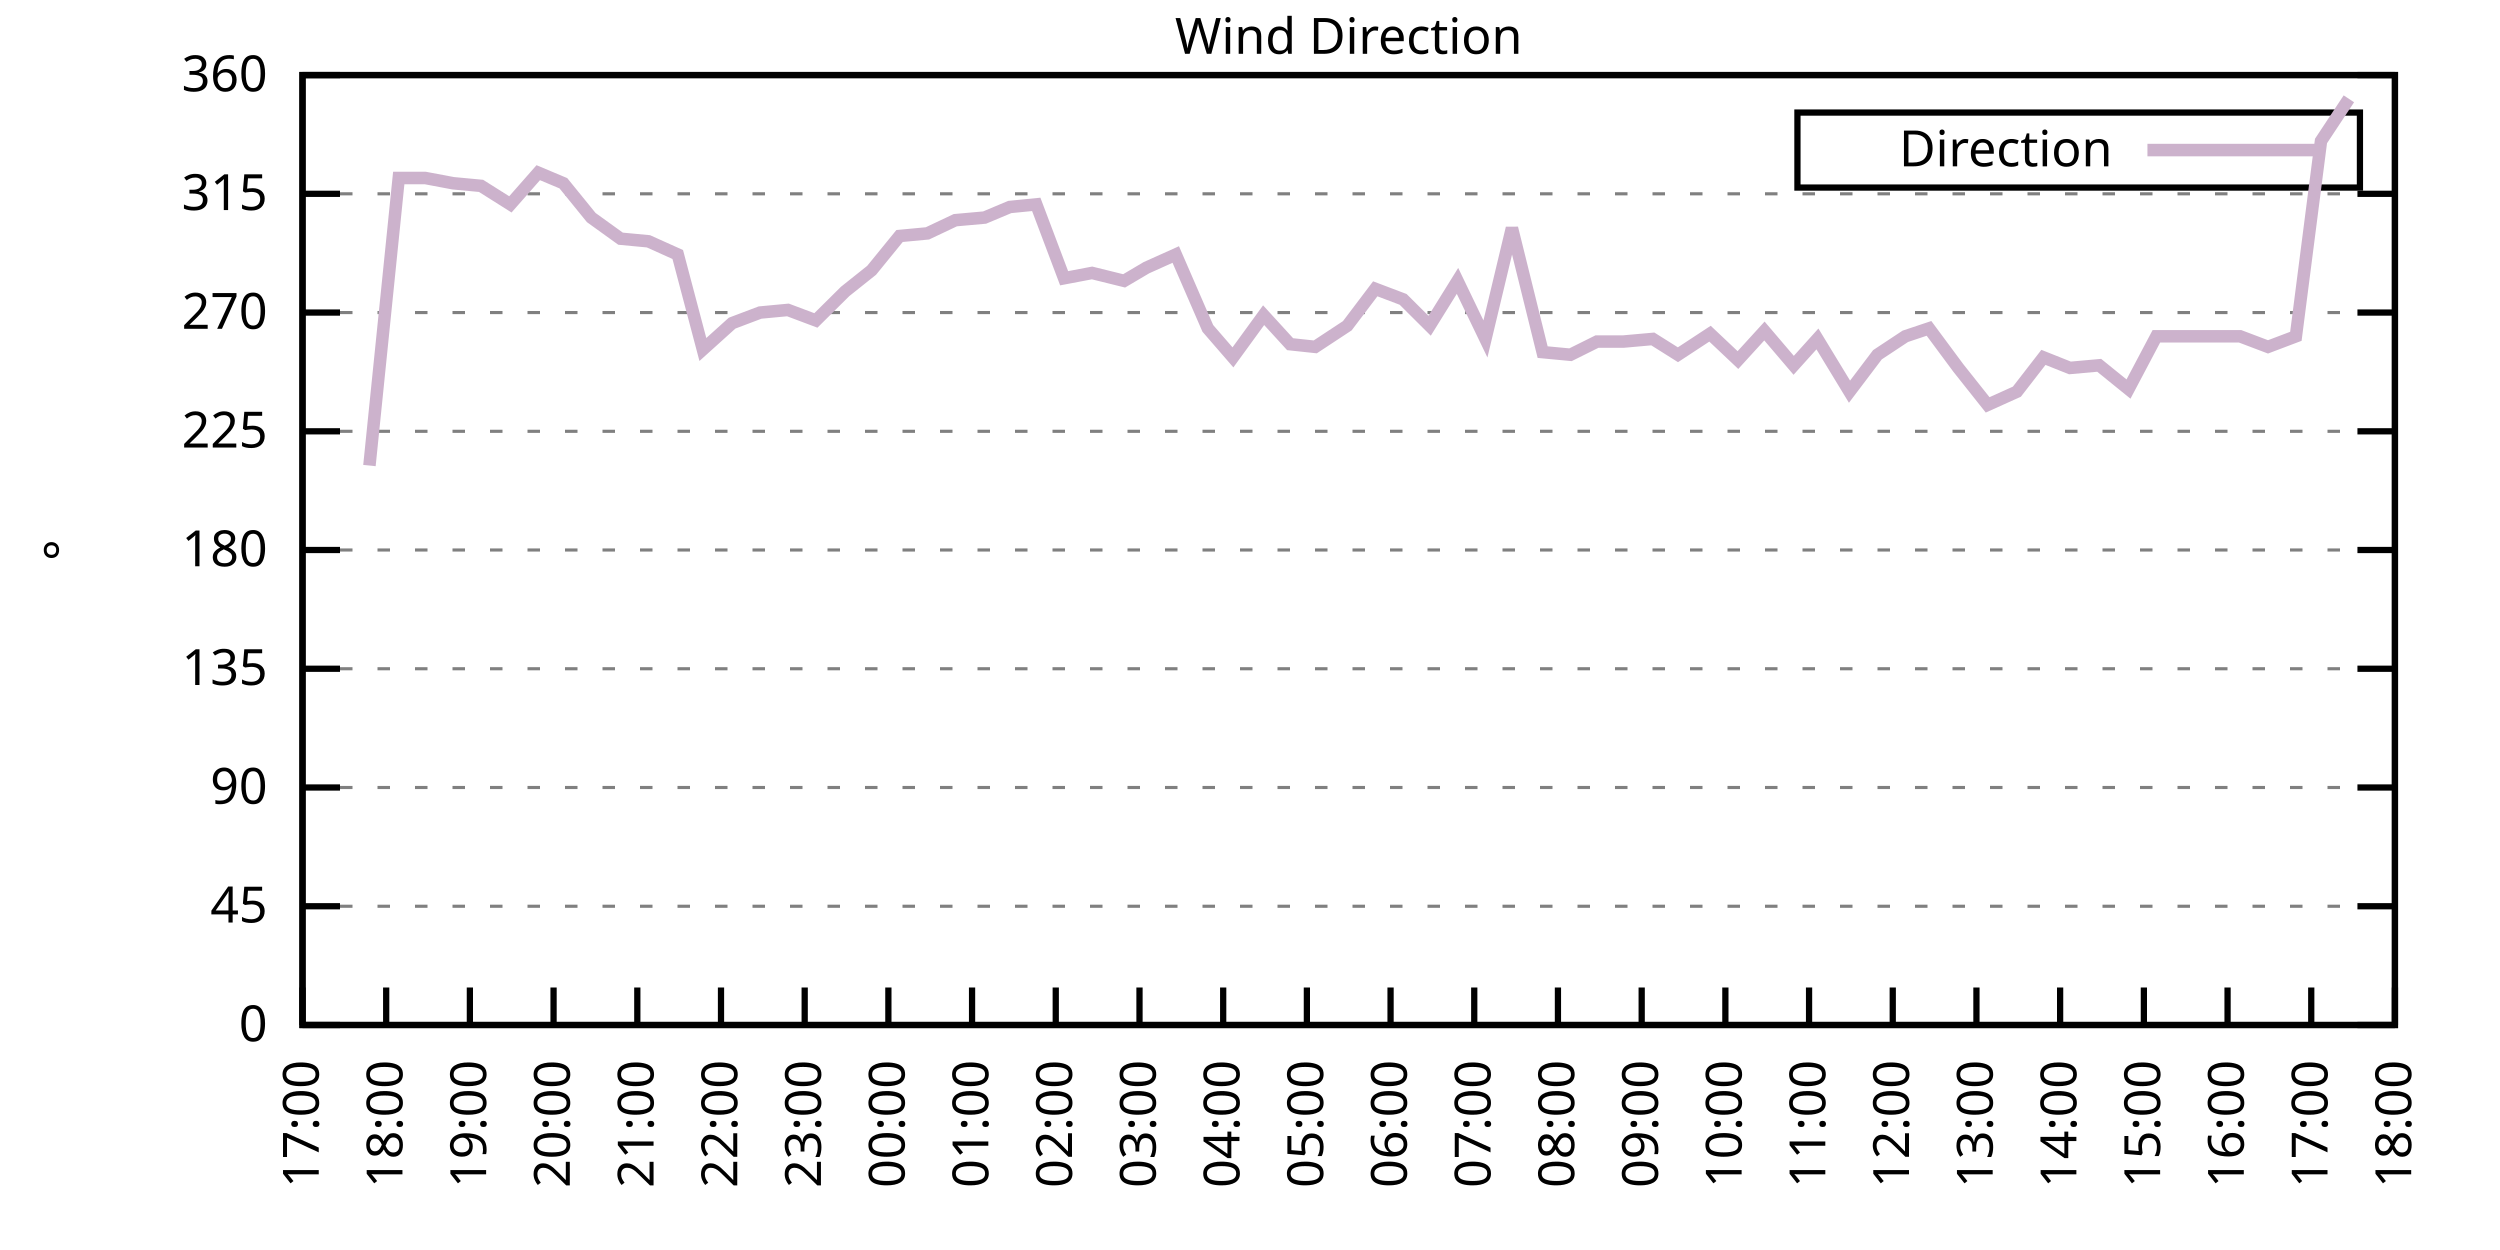
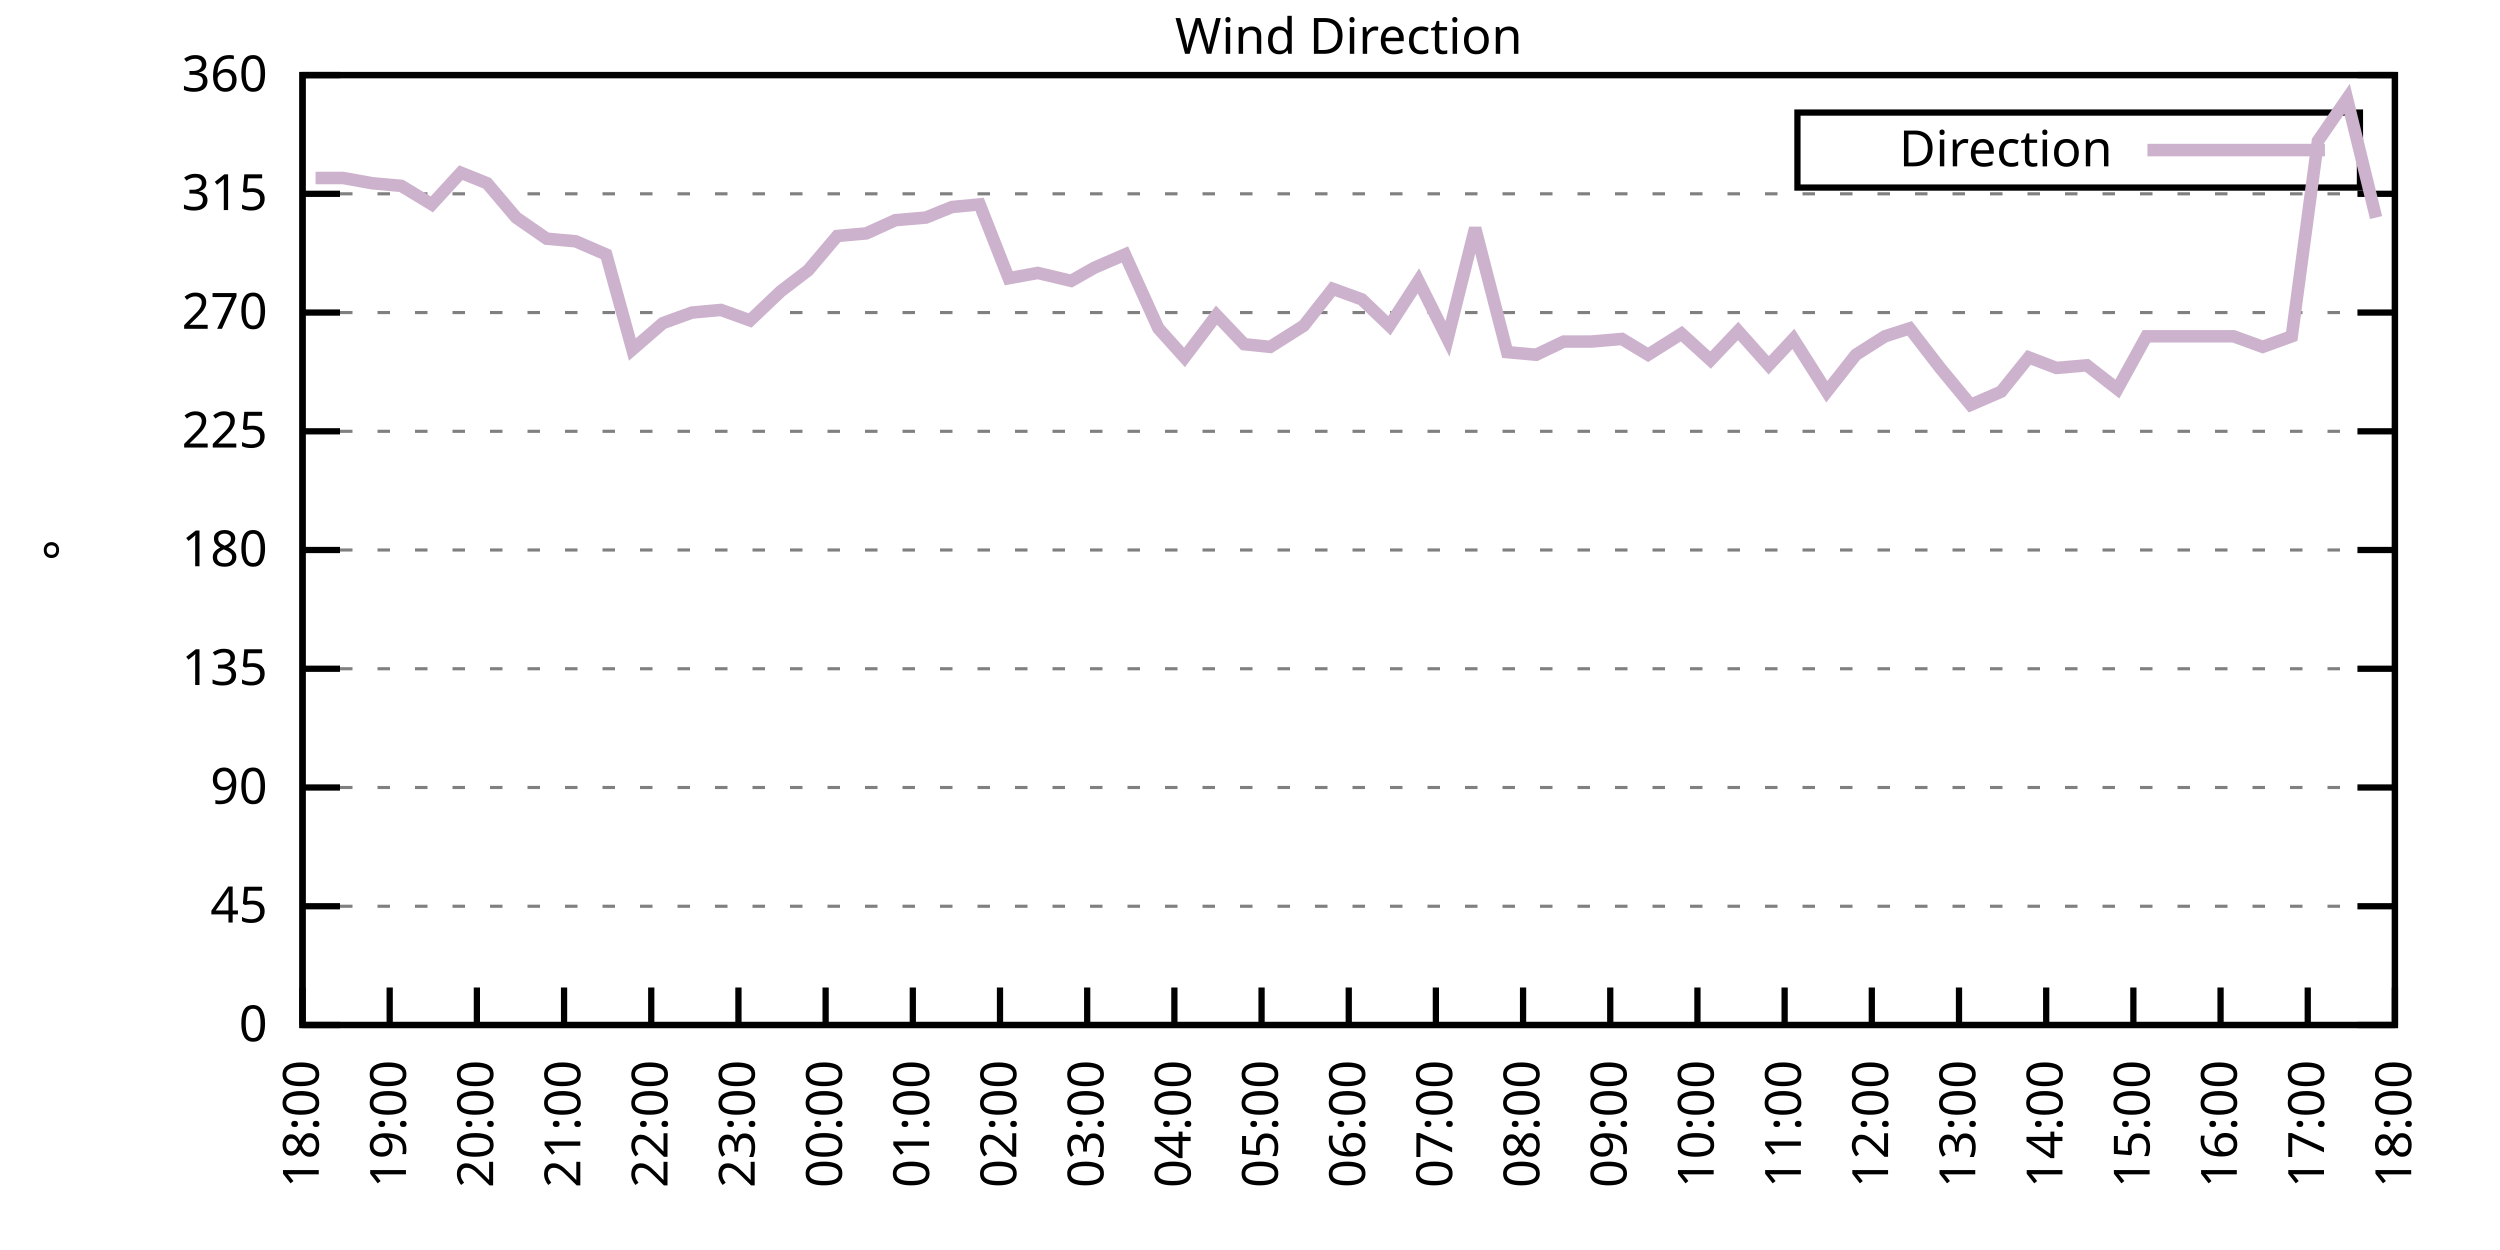
<svg xmlns="http://www.w3.org/2000/svg" xmlns:xlink="http://www.w3.org/1999/xlink" width="400" height="200" viewBox="0 0 400 200">
  <g id="gnuplot_canvas">
    <rect x="0" y="0" width="400" height="200" fill="none" />
    <defs>
      <circle id="gpDot" r="0.5" stroke-width="0.5" stroke="currentColor" />
      <path id="gpPt0" stroke-width="0.333" stroke="currentColor" d="M-1,0 h2 M0,-1 v2" />
      <path id="gpPt1" stroke-width="0.333" stroke="currentColor" d="M-1,-1 L1,1 M1,-1 L-1,1" />
      <path id="gpPt2" stroke-width="0.333" stroke="currentColor" d="M-1,0 L1,0 M0,-1 L0,1 M-1,-1 L1,1 M-1,1 L1,-1" />
      <rect id="gpPt3" stroke-width="0.333" stroke="currentColor" x="-1" y="-1" width="2" height="2" />
      <rect id="gpPt4" stroke-width="0.333" stroke="currentColor" fill="currentColor" x="-1" y="-1" width="2" height="2" />
      <circle id="gpPt5" stroke-width="0.333" stroke="currentColor" cx="0" cy="0" r="1" />
      <use xlink:href="#gpPt5" id="gpPt6" fill="currentColor" stroke="none" />
      <path id="gpPt7" stroke-width="0.333" stroke="currentColor" d="M0,-1.33 L-1.33,0.67 L1.33,0.67 z" />
      <use xlink:href="#gpPt7" id="gpPt8" fill="currentColor" stroke="none" />
      <use xlink:href="#gpPt7" id="gpPt9" stroke="currentColor" transform="rotate(180)" />
      <use xlink:href="#gpPt9" id="gpPt10" fill="currentColor" stroke="none" />
      <use xlink:href="#gpPt3" id="gpPt11" stroke="currentColor" transform="rotate(45)" />
      <use xlink:href="#gpPt11" id="gpPt12" fill="currentColor" stroke="none" />
      <path id="gpPt13" stroke-width="0.333" stroke="currentColor" d="M0,1.330 L1.265,0.411 L0.782,-1.067 L-0.782,-1.076 L-1.265,0.411 z" />
      <use xlink:href="#gpPt13" id="gpPt14" fill="currentColor" stroke="none" />
      <filter id="textbox" filterUnits="objectBoundingBox" x="0" y="0" height="1" width="1">
        <feFlood flood-color="white" flood-opacity="1" result="bgnd" />
        <feComposite in="SourceGraphic" in2="bgnd" operator="atop" />
      </filter>
      <filter id="greybox" filterUnits="objectBoundingBox" x="0" y="0" height="1" width="1">
        <feFlood flood-color="lightgrey" flood-opacity="1" result="grey" />
        <feComposite in="SourceGraphic" in2="grey" operator="atop" />
      </filter>
    </defs>
    <g fill="none" color="white" stroke="currentColor" stroke-width="1.00" stroke-linecap="butt" stroke-linejoin="miter">
</g>
    <g fill="none" color="black" stroke="currentColor" stroke-width="1.00" stroke-linecap="butt" stroke-linejoin="miter">
      <g stroke="none" shape-rendering="crispEdges">
        <polygon fill="rgb(255, 255, 255)" points="48.40,164.00 383.18,164.00 383.18,12.02 48.40,12.02 " />
      </g>
    </g>
    <g fill="none" color="black" stroke="currentColor" stroke-width="1.00" stroke-linecap="butt" stroke-linejoin="miter">
</g>
    <g fill="none" color="black" stroke="black" stroke-width="0.50" stroke-linecap="butt" stroke-linejoin="miter">
</g>
    <g fill="none" color="gray" stroke="currentColor" stroke-width="0.50" stroke-linecap="butt" stroke-linejoin="miter">
      <path stroke="gray" stroke-dasharray="2,4" class="gridline" d="M48.40,164.00 L383.19,164.00  " />
    </g>
    <g fill="none" color="gray" stroke="gray" stroke-width="1.00" stroke-linecap="butt" stroke-linejoin="miter">
</g>
    <g fill="none" color="black" stroke="currentColor" stroke-width="1.00" stroke-linecap="butt" stroke-linejoin="miter">
      <path stroke="black" d="M48.40,164.00 L54.40,164.00 M383.19,164.00 L377.19,164.00  " />
      <g transform="translate(42.80,166.60)" stroke="none" fill="black" font-family="Sans" font-size="8.00" text-anchor="end">
        <text>
          <tspan font-family="Sans"> 0</tspan>
        </text>
      </g>
    </g>
    <g fill="none" color="black" stroke="currentColor" stroke-width="1.00" stroke-linecap="butt" stroke-linejoin="miter">
</g>
    <g fill="none" color="black" stroke="black" stroke-width="0.50" stroke-linecap="butt" stroke-linejoin="miter">
</g>
    <g fill="none" color="gray" stroke="currentColor" stroke-width="0.50" stroke-linecap="butt" stroke-linejoin="miter">
      <path stroke="gray" stroke-dasharray="2,4" class="gridline" d="M48.40,145.00 L383.19,145.00  " />
    </g>
    <g fill="none" color="gray" stroke="gray" stroke-width="1.00" stroke-linecap="butt" stroke-linejoin="miter">
</g>
    <g fill="none" color="black" stroke="currentColor" stroke-width="1.00" stroke-linecap="butt" stroke-linejoin="miter">
      <path stroke="black" d="M48.40,145.00 L54.40,145.00 M383.19,145.00 L377.19,145.00  " />
      <g transform="translate(42.80,147.60)" stroke="none" fill="black" font-family="Sans" font-size="8.00" text-anchor="end">
        <text>
          <tspan font-family="Sans"> 45</tspan>
        </text>
      </g>
    </g>
    <g fill="none" color="black" stroke="currentColor" stroke-width="1.00" stroke-linecap="butt" stroke-linejoin="miter">
</g>
    <g fill="none" color="black" stroke="black" stroke-width="0.50" stroke-linecap="butt" stroke-linejoin="miter">
</g>
    <g fill="none" color="gray" stroke="currentColor" stroke-width="0.50" stroke-linecap="butt" stroke-linejoin="miter">
      <path stroke="gray" stroke-dasharray="2,4" class="gridline" d="M48.40,126.00 L383.19,126.00  " />
    </g>
    <g fill="none" color="gray" stroke="gray" stroke-width="1.00" stroke-linecap="butt" stroke-linejoin="miter">
</g>
    <g fill="none" color="black" stroke="currentColor" stroke-width="1.00" stroke-linecap="butt" stroke-linejoin="miter">
      <path stroke="black" d="M48.40,126.00 L54.40,126.00 M383.19,126.00 L377.19,126.00  " />
      <g transform="translate(42.80,128.60)" stroke="none" fill="black" font-family="Sans" font-size="8.00" text-anchor="end">
        <text>
          <tspan font-family="Sans"> 90</tspan>
        </text>
      </g>
    </g>
    <g fill="none" color="black" stroke="currentColor" stroke-width="1.00" stroke-linecap="butt" stroke-linejoin="miter">
</g>
    <g fill="none" color="black" stroke="black" stroke-width="0.50" stroke-linecap="butt" stroke-linejoin="miter">
</g>
    <g fill="none" color="gray" stroke="currentColor" stroke-width="0.50" stroke-linecap="butt" stroke-linejoin="miter">
      <path stroke="gray" stroke-dasharray="2,4" class="gridline" d="M48.40,107.00 L383.19,107.00  " />
    </g>
    <g fill="none" color="gray" stroke="gray" stroke-width="1.00" stroke-linecap="butt" stroke-linejoin="miter">
</g>
    <g fill="none" color="black" stroke="currentColor" stroke-width="1.00" stroke-linecap="butt" stroke-linejoin="miter">
      <path stroke="black" d="M48.40,107.00 L54.40,107.00 M383.19,107.00 L377.19,107.00  " />
      <g transform="translate(42.80,109.60)" stroke="none" fill="black" font-family="Sans" font-size="8.00" text-anchor="end">
        <text>
          <tspan font-family="Sans"> 135</tspan>
        </text>
      </g>
    </g>
    <g fill="none" color="black" stroke="currentColor" stroke-width="1.00" stroke-linecap="butt" stroke-linejoin="miter">
</g>
    <g fill="none" color="black" stroke="black" stroke-width="0.50" stroke-linecap="butt" stroke-linejoin="miter">
</g>
    <g fill="none" color="gray" stroke="currentColor" stroke-width="0.50" stroke-linecap="butt" stroke-linejoin="miter">
      <path stroke="gray" stroke-dasharray="2,4" class="gridline" d="M48.40,88.00 L383.19,88.00  " />
    </g>
    <g fill="none" color="gray" stroke="gray" stroke-width="1.00" stroke-linecap="butt" stroke-linejoin="miter">
</g>
    <g fill="none" color="black" stroke="currentColor" stroke-width="1.00" stroke-linecap="butt" stroke-linejoin="miter">
      <path stroke="black" d="M48.40,88.00 L54.40,88.00 M383.19,88.00 L377.19,88.00  " />
      <g transform="translate(42.80,90.60)" stroke="none" fill="black" font-family="Sans" font-size="8.00" text-anchor="end">
        <text>
          <tspan font-family="Sans"> 180</tspan>
        </text>
      </g>
    </g>
    <g fill="none" color="black" stroke="currentColor" stroke-width="1.00" stroke-linecap="butt" stroke-linejoin="miter">
</g>
    <g fill="none" color="black" stroke="black" stroke-width="0.50" stroke-linecap="butt" stroke-linejoin="miter">
</g>
    <g fill="none" color="gray" stroke="currentColor" stroke-width="0.50" stroke-linecap="butt" stroke-linejoin="miter">
      <path stroke="gray" stroke-dasharray="2,4" class="gridline" d="M48.40,69.01 L383.19,69.01  " />
    </g>
    <g fill="none" color="gray" stroke="gray" stroke-width="1.00" stroke-linecap="butt" stroke-linejoin="miter">
</g>
    <g fill="none" color="black" stroke="currentColor" stroke-width="1.00" stroke-linecap="butt" stroke-linejoin="miter">
      <path stroke="black" d="M48.40,69.01 L54.40,69.01 M383.19,69.01 L377.19,69.01  " />
      <g transform="translate(42.80,71.61)" stroke="none" fill="black" font-family="Sans" font-size="8.00" text-anchor="end">
        <text>
          <tspan font-family="Sans"> 225</tspan>
        </text>
      </g>
    </g>
    <g fill="none" color="black" stroke="currentColor" stroke-width="1.00" stroke-linecap="butt" stroke-linejoin="miter">
</g>
    <g fill="none" color="black" stroke="black" stroke-width="0.50" stroke-linecap="butt" stroke-linejoin="miter">
</g>
    <g fill="none" color="gray" stroke="currentColor" stroke-width="0.50" stroke-linecap="butt" stroke-linejoin="miter">
      <path stroke="gray" stroke-dasharray="2,4" class="gridline" d="M48.40,50.01 L383.19,50.01  " />
    </g>
    <g fill="none" color="gray" stroke="gray" stroke-width="1.00" stroke-linecap="butt" stroke-linejoin="miter">
</g>
    <g fill="none" color="black" stroke="currentColor" stroke-width="1.00" stroke-linecap="butt" stroke-linejoin="miter">
      <path stroke="black" d="M48.40,50.01 L54.40,50.01 M383.19,50.01 L377.19,50.01  " />
      <g transform="translate(42.80,52.61)" stroke="none" fill="black" font-family="Sans" font-size="8.00" text-anchor="end">
        <text>
          <tspan font-family="Sans"> 270</tspan>
        </text>
      </g>
    </g>
    <g fill="none" color="black" stroke="currentColor" stroke-width="1.00" stroke-linecap="butt" stroke-linejoin="miter">
</g>
    <g fill="none" color="black" stroke="black" stroke-width="0.50" stroke-linecap="butt" stroke-linejoin="miter">
</g>
    <g fill="none" color="gray" stroke="currentColor" stroke-width="0.50" stroke-linecap="butt" stroke-linejoin="miter">
      <path stroke="gray" stroke-dasharray="2,4" class="gridline" d="M48.40,31.01 L383.19,31.01  " />
    </g>
    <g fill="none" color="gray" stroke="gray" stroke-width="1.00" stroke-linecap="butt" stroke-linejoin="miter">
</g>
    <g fill="none" color="black" stroke="currentColor" stroke-width="1.00" stroke-linecap="butt" stroke-linejoin="miter">
      <path stroke="black" d="M48.40,31.01 L54.40,31.01 M383.19,31.01 L377.19,31.01  " />
      <g transform="translate(42.80,33.61)" stroke="none" fill="black" font-family="Sans" font-size="8.00" text-anchor="end">
        <text>
          <tspan font-family="Sans"> 315</tspan>
        </text>
      </g>
    </g>
    <g fill="none" color="black" stroke="currentColor" stroke-width="1.00" stroke-linecap="butt" stroke-linejoin="miter">
</g>
    <g fill="none" color="black" stroke="black" stroke-width="0.50" stroke-linecap="butt" stroke-linejoin="miter">
</g>
    <g fill="none" color="gray" stroke="currentColor" stroke-width="0.50" stroke-linecap="butt" stroke-linejoin="miter">
      <path stroke="gray" stroke-dasharray="2,4" class="gridline" d="M48.40,12.01 L383.19,12.01  " />
    </g>
    <g fill="none" color="gray" stroke="gray" stroke-width="1.00" stroke-linecap="butt" stroke-linejoin="miter">
</g>
    <g fill="none" color="black" stroke="currentColor" stroke-width="1.00" stroke-linecap="butt" stroke-linejoin="miter">
      <path stroke="black" d="M48.40,12.01 L54.40,12.01 M383.19,12.01 L377.19,12.01  " />
      <g transform="translate(42.80,14.61)" stroke="none" fill="black" font-family="Sans" font-size="8.00" text-anchor="end">
        <text>
          <tspan font-family="Sans"> 360</tspan>
        </text>
      </g>
    </g>
    <g fill="none" color="black" stroke="currentColor" stroke-width="1.00" stroke-linecap="butt" stroke-linejoin="miter">
      <path stroke="black" d="M48.40,164.00 L48.40,158.00  " />
      <g transform="translate(51.00,169.60) rotate(270.00)" stroke="none" fill="black" font-family="Sans" font-size="8.00" text-anchor="end">
        <text>
-           <tspan font-family="Sans">17:00</tspan>
-         </text>
-       </g>
-     </g>
-     <g fill="none" color="black" stroke="currentColor" stroke-width="1.00" stroke-linecap="butt" stroke-linejoin="miter">
-       <path stroke="black" d="M61.79,164.00 L61.79,158.00  " />
-       <g transform="translate(64.39,169.60) rotate(270.00)" stroke="none" fill="black" font-family="Sans" font-size="8.00" text-anchor="end">
-         <text>
          <tspan font-family="Sans">18:00</tspan>
        </text>
      </g>
    </g>
    <g fill="none" color="black" stroke="currentColor" stroke-width="1.00" stroke-linecap="butt" stroke-linejoin="miter">
-       <path stroke="black" d="M75.18,164.00 L75.18,158.00  " />
-       <g transform="translate(77.78,169.60) rotate(270.00)" stroke="none" fill="black" font-family="Sans" font-size="8.00" text-anchor="end">
+       <path stroke="black" d="M62.35,164.00 L62.35,158.00  " />
+       <g transform="translate(64.95,169.60) rotate(270.00)" stroke="none" fill="black" font-family="Sans" font-size="8.00" text-anchor="end">
        <text>
          <tspan font-family="Sans">19:00</tspan>
        </text>
      </g>
    </g>
    <g fill="none" color="black" stroke="currentColor" stroke-width="1.00" stroke-linecap="butt" stroke-linejoin="miter">
-       <path stroke="black" d="M88.57,164.00 L88.57,158.00  " />
-       <g transform="translate(91.17,169.60) rotate(270.00)" stroke="none" fill="black" font-family="Sans" font-size="8.00" text-anchor="end">
+       <path stroke="black" d="M76.30,164.00 L76.30,158.00  " />
+       <g transform="translate(78.90,169.60) rotate(270.00)" stroke="none" fill="black" font-family="Sans" font-size="8.00" text-anchor="end">
        <text>
          <tspan font-family="Sans">20:00</tspan>
        </text>
      </g>
    </g>
    <g fill="none" color="black" stroke="currentColor" stroke-width="1.00" stroke-linecap="butt" stroke-linejoin="miter">
-       <path stroke="black" d="M101.97,164.00 L101.97,158.00  " />
-       <g transform="translate(104.57,169.60) rotate(270.00)" stroke="none" fill="black" font-family="Sans" font-size="8.00" text-anchor="end">
+       <path stroke="black" d="M90.25,164.00 L90.25,158.00  " />
+       <g transform="translate(92.85,169.60) rotate(270.00)" stroke="none" fill="black" font-family="Sans" font-size="8.00" text-anchor="end">
        <text>
          <tspan font-family="Sans">21:00</tspan>
        </text>
      </g>
    </g>
    <g fill="none" color="black" stroke="currentColor" stroke-width="1.00" stroke-linecap="butt" stroke-linejoin="miter">
-       <path stroke="black" d="M115.36,164.00 L115.36,158.00  " />
-       <g transform="translate(117.96,169.60) rotate(270.00)" stroke="none" fill="black" font-family="Sans" font-size="8.00" text-anchor="end">
+       <path stroke="black" d="M104.20,164.00 L104.20,158.00  " />
+       <g transform="translate(106.80,169.60) rotate(270.00)" stroke="none" fill="black" font-family="Sans" font-size="8.00" text-anchor="end">
        <text>
          <tspan font-family="Sans">22:00</tspan>
        </text>
      </g>
    </g>
    <g fill="none" color="black" stroke="currentColor" stroke-width="1.00" stroke-linecap="butt" stroke-linejoin="miter">
-       <path stroke="black" d="M128.75,164.00 L128.75,158.00  " />
-       <g transform="translate(131.35,169.60) rotate(270.00)" stroke="none" fill="black" font-family="Sans" font-size="8.00" text-anchor="end">
+       <path stroke="black" d="M118.15,164.00 L118.15,158.00  " />
+       <g transform="translate(120.75,169.60) rotate(270.00)" stroke="none" fill="black" font-family="Sans" font-size="8.00" text-anchor="end">
        <text>
          <tspan font-family="Sans">23:00</tspan>
        </text>
      </g>
    </g>
    <g fill="none" color="black" stroke="currentColor" stroke-width="1.00" stroke-linecap="butt" stroke-linejoin="miter">
-       <path stroke="black" d="M142.14,164.00 L142.14,158.00  " />
-       <g transform="translate(144.74,169.60) rotate(270.00)" stroke="none" fill="black" font-family="Sans" font-size="8.00" text-anchor="end">
+       <path stroke="black" d="M132.10,164.00 L132.10,158.00  " />
+       <g transform="translate(134.70,169.60) rotate(270.00)" stroke="none" fill="black" font-family="Sans" font-size="8.00" text-anchor="end">
        <text>
          <tspan font-family="Sans">00:00</tspan>
        </text>
      </g>
    </g>
    <g fill="none" color="black" stroke="currentColor" stroke-width="1.00" stroke-linecap="butt" stroke-linejoin="miter">
-       <path stroke="black" d="M155.53,164.00 L155.53,158.00  " />
-       <g transform="translate(158.13,169.60) rotate(270.00)" stroke="none" fill="black" font-family="Sans" font-size="8.00" text-anchor="end">
+       <path stroke="black" d="M146.05,164.00 L146.05,158.00  " />
+       <g transform="translate(148.65,169.60) rotate(270.00)" stroke="none" fill="black" font-family="Sans" font-size="8.00" text-anchor="end">
        <text>
          <tspan font-family="Sans">01:00</tspan>
        </text>
      </g>
    </g>
    <g fill="none" color="black" stroke="currentColor" stroke-width="1.00" stroke-linecap="butt" stroke-linejoin="miter">
-       <path stroke="black" d="M168.92,164.00 L168.92,158.00  " />
-       <g transform="translate(171.52,169.60) rotate(270.00)" stroke="none" fill="black" font-family="Sans" font-size="8.00" text-anchor="end">
+       <path stroke="black" d="M160.00,164.00 L160.00,158.00  " />
+       <g transform="translate(162.60,169.60) rotate(270.00)" stroke="none" fill="black" font-family="Sans" font-size="8.00" text-anchor="end">
        <text>
          <tspan font-family="Sans">02:00</tspan>
        </text>
      </g>
    </g>
    <g fill="none" color="black" stroke="currentColor" stroke-width="1.00" stroke-linecap="butt" stroke-linejoin="miter">
-       <path stroke="black" d="M182.32,164.00 L182.32,158.00  " />
-       <g transform="translate(184.92,169.60) rotate(270.00)" stroke="none" fill="black" font-family="Sans" font-size="8.00" text-anchor="end">
+       <path stroke="black" d="M173.95,164.00 L173.95,158.00  " />
+       <g transform="translate(176.55,169.60) rotate(270.00)" stroke="none" fill="black" font-family="Sans" font-size="8.00" text-anchor="end">
        <text>
          <tspan font-family="Sans">03:00</tspan>
        </text>
      </g>
    </g>
    <g fill="none" color="black" stroke="currentColor" stroke-width="1.00" stroke-linecap="butt" stroke-linejoin="miter">
-       <path stroke="black" d="M195.71,164.00 L195.71,158.00  " />
-       <g transform="translate(198.31,169.60) rotate(270.00)" stroke="none" fill="black" font-family="Sans" font-size="8.00" text-anchor="end">
+       <path stroke="black" d="M187.90,164.00 L187.90,158.00  " />
+       <g transform="translate(190.50,169.60) rotate(270.00)" stroke="none" fill="black" font-family="Sans" font-size="8.00" text-anchor="end">
        <text>
          <tspan font-family="Sans">04:00</tspan>
        </text>
      </g>
    </g>
    <g fill="none" color="black" stroke="currentColor" stroke-width="1.00" stroke-linecap="butt" stroke-linejoin="miter">
-       <path stroke="black" d="M209.10,164.00 L209.10,158.00  " />
-       <g transform="translate(211.70,169.60) rotate(270.00)" stroke="none" fill="black" font-family="Sans" font-size="8.00" text-anchor="end">
+       <path stroke="black" d="M201.85,164.00 L201.85,158.00  " />
+       <g transform="translate(204.45,169.60) rotate(270.00)" stroke="none" fill="black" font-family="Sans" font-size="8.00" text-anchor="end">
        <text>
          <tspan font-family="Sans">05:00</tspan>
        </text>
      </g>
    </g>
    <g fill="none" color="black" stroke="currentColor" stroke-width="1.00" stroke-linecap="butt" stroke-linejoin="miter">
-       <path stroke="black" d="M222.49,164.00 L222.49,158.00  " />
-       <g transform="translate(225.09,169.60) rotate(270.00)" stroke="none" fill="black" font-family="Sans" font-size="8.00" text-anchor="end">
+       <path stroke="black" d="M215.80,164.00 L215.80,158.00  " />
+       <g transform="translate(218.40,169.60) rotate(270.00)" stroke="none" fill="black" font-family="Sans" font-size="8.00" text-anchor="end">
        <text>
          <tspan font-family="Sans">06:00</tspan>
        </text>
      </g>
    </g>
    <g fill="none" color="black" stroke="currentColor" stroke-width="1.00" stroke-linecap="butt" stroke-linejoin="miter">
-       <path stroke="black" d="M235.88,164.00 L235.88,158.00  " />
-       <g transform="translate(238.48,169.60) rotate(270.00)" stroke="none" fill="black" font-family="Sans" font-size="8.00" text-anchor="end">
+       <path stroke="black" d="M229.74,164.00 L229.74,158.00  " />
+       <g transform="translate(232.34,169.60) rotate(270.00)" stroke="none" fill="black" font-family="Sans" font-size="8.00" text-anchor="end">
        <text>
          <tspan font-family="Sans">07:00</tspan>
        </text>
      </g>
    </g>
    <g fill="none" color="black" stroke="currentColor" stroke-width="1.00" stroke-linecap="butt" stroke-linejoin="miter">
-       <path stroke="black" d="M249.27,164.00 L249.27,158.00  " />
-       <g transform="translate(251.87,169.60) rotate(270.00)" stroke="none" fill="black" font-family="Sans" font-size="8.00" text-anchor="end">
+       <path stroke="black" d="M243.69,164.00 L243.69,158.00  " />
+       <g transform="translate(246.29,169.60) rotate(270.00)" stroke="none" fill="black" font-family="Sans" font-size="8.00" text-anchor="end">
        <text>
          <tspan font-family="Sans">08:00</tspan>
        </text>
      </g>
    </g>
    <g fill="none" color="black" stroke="currentColor" stroke-width="1.00" stroke-linecap="butt" stroke-linejoin="miter">
-       <path stroke="black" d="M262.67,164.00 L262.67,158.00  " />
-       <g transform="translate(265.27,169.60) rotate(270.00)" stroke="none" fill="black" font-family="Sans" font-size="8.00" text-anchor="end">
+       <path stroke="black" d="M257.64,164.00 L257.64,158.00  " />
+       <g transform="translate(260.24,169.60) rotate(270.00)" stroke="none" fill="black" font-family="Sans" font-size="8.00" text-anchor="end">
        <text>
          <tspan font-family="Sans">09:00</tspan>
        </text>
      </g>
    </g>
    <g fill="none" color="black" stroke="currentColor" stroke-width="1.00" stroke-linecap="butt" stroke-linejoin="miter">
-       <path stroke="black" d="M276.06,164.00 L276.06,158.00  " />
-       <g transform="translate(278.66,169.60) rotate(270.00)" stroke="none" fill="black" font-family="Sans" font-size="8.00" text-anchor="end">
+       <path stroke="black" d="M271.59,164.00 L271.59,158.00  " />
+       <g transform="translate(274.19,169.60) rotate(270.00)" stroke="none" fill="black" font-family="Sans" font-size="8.00" text-anchor="end">
        <text>
          <tspan font-family="Sans">10:00</tspan>
        </text>
      </g>
    </g>
    <g fill="none" color="black" stroke="currentColor" stroke-width="1.00" stroke-linecap="butt" stroke-linejoin="miter">
-       <path stroke="black" d="M289.45,164.00 L289.45,158.00  " />
-       <g transform="translate(292.05,169.60) rotate(270.00)" stroke="none" fill="black" font-family="Sans" font-size="8.00" text-anchor="end">
+       <path stroke="black" d="M285.54,164.00 L285.54,158.00  " />
+       <g transform="translate(288.14,169.60) rotate(270.00)" stroke="none" fill="black" font-family="Sans" font-size="8.00" text-anchor="end">
        <text>
          <tspan font-family="Sans">11:00</tspan>
        </text>
      </g>
    </g>
    <g fill="none" color="black" stroke="currentColor" stroke-width="1.00" stroke-linecap="butt" stroke-linejoin="miter">
-       <path stroke="black" d="M302.84,164.00 L302.84,158.00  " />
-       <g transform="translate(305.44,169.60) rotate(270.00)" stroke="none" fill="black" font-family="Sans" font-size="8.00" text-anchor="end">
+       <path stroke="black" d="M299.49,164.00 L299.49,158.00  " />
+       <g transform="translate(302.09,169.60) rotate(270.00)" stroke="none" fill="black" font-family="Sans" font-size="8.00" text-anchor="end">
        <text>
          <tspan font-family="Sans">12:00</tspan>
        </text>
      </g>
    </g>
    <g fill="none" color="black" stroke="currentColor" stroke-width="1.00" stroke-linecap="butt" stroke-linejoin="miter">
-       <path stroke="black" d="M316.23,164.00 L316.23,158.00  " />
-       <g transform="translate(318.83,169.60) rotate(270.00)" stroke="none" fill="black" font-family="Sans" font-size="8.00" text-anchor="end">
+       <path stroke="black" d="M313.44,164.00 L313.44,158.00  " />
+       <g transform="translate(316.04,169.60) rotate(270.00)" stroke="none" fill="black" font-family="Sans" font-size="8.00" text-anchor="end">
        <text>
          <tspan font-family="Sans">13:00</tspan>
        </text>
      </g>
    </g>
    <g fill="none" color="black" stroke="currentColor" stroke-width="1.00" stroke-linecap="butt" stroke-linejoin="miter">
-       <path stroke="black" d="M329.62,164.00 L329.62,158.00  " />
-       <g transform="translate(332.22,169.60) rotate(270.00)" stroke="none" fill="black" font-family="Sans" font-size="8.00" text-anchor="end">
+       <path stroke="black" d="M327.39,164.00 L327.39,158.00  " />
+       <g transform="translate(329.99,169.60) rotate(270.00)" stroke="none" fill="black" font-family="Sans" font-size="8.00" text-anchor="end">
        <text>
          <tspan font-family="Sans">14:00</tspan>
        </text>
      </g>
    </g>
    <g fill="none" color="black" stroke="currentColor" stroke-width="1.00" stroke-linecap="butt" stroke-linejoin="miter">
-       <path stroke="black" d="M343.02,164.00 L343.02,158.00  " />
-       <g transform="translate(345.62,169.60) rotate(270.00)" stroke="none" fill="black" font-family="Sans" font-size="8.00" text-anchor="end">
+       <path stroke="black" d="M341.34,164.00 L341.34,158.00  " />
+       <g transform="translate(343.94,169.60) rotate(270.00)" stroke="none" fill="black" font-family="Sans" font-size="8.00" text-anchor="end">
        <text>
          <tspan font-family="Sans">15:00</tspan>
        </text>
      </g>
    </g>
    <g fill="none" color="black" stroke="currentColor" stroke-width="1.00" stroke-linecap="butt" stroke-linejoin="miter">
-       <path stroke="black" d="M356.41,164.00 L356.41,158.00  " />
-       <g transform="translate(359.01,169.60) rotate(270.00)" stroke="none" fill="black" font-family="Sans" font-size="8.00" text-anchor="end">
+       <path stroke="black" d="M355.29,164.00 L355.29,158.00  " />
+       <g transform="translate(357.89,169.60) rotate(270.00)" stroke="none" fill="black" font-family="Sans" font-size="8.00" text-anchor="end">
        <text>
          <tspan font-family="Sans">16:00</tspan>
        </text>
      </g>
    </g>
    <g fill="none" color="black" stroke="currentColor" stroke-width="1.00" stroke-linecap="butt" stroke-linejoin="miter">
-       <path stroke="black" d="M369.80,164.00 L369.80,158.00  " />
-       <g transform="translate(372.40,169.60) rotate(270.00)" stroke="none" fill="black" font-family="Sans" font-size="8.00" text-anchor="end">
+       <path stroke="black" d="M369.24,164.00 L369.24,158.00  " />
+       <g transform="translate(371.84,169.60) rotate(270.00)" stroke="none" fill="black" font-family="Sans" font-size="8.00" text-anchor="end">
        <text>
          <tspan font-family="Sans">17:00</tspan>
        </text>
      </g>
    </g>
    <g fill="none" color="black" stroke="currentColor" stroke-width="1.00" stroke-linecap="butt" stroke-linejoin="miter">
      <path stroke="black" d="M383.19,164.00 L383.19,158.00  " />
      <g transform="translate(385.79,169.60) rotate(270.00)" stroke="none" fill="black" font-family="Sans" font-size="8.00" text-anchor="end">
        <text>
          <tspan font-family="Sans">18:00</tspan>
        </text>
      </g>
    </g>
    <g fill="none" color="black" stroke="currentColor" stroke-width="1.00" stroke-linecap="butt" stroke-linejoin="miter">
</g>
    <g fill="none" color="black" stroke="currentColor" stroke-width="1.00" stroke-linecap="butt" stroke-linejoin="miter">
      <path stroke="black" d="M48.40,12.01 L48.40,164.00 L383.19,164.00 L383.19,12.01 L48.40,12.01 Z  " />
    </g>
    <g fill="none" color="black" stroke="currentColor" stroke-width="1.00" stroke-linecap="butt" stroke-linejoin="miter">
</g>
    <g fill="none" color="black" stroke="currentColor" stroke-width="1.00" stroke-linecap="butt" stroke-linejoin="miter">
      <path stroke="black" d="M287.59,30.01 L287.59,18.01 L377.59,18.01 L377.59,30.01 L287.59,30.01 Z  " />
    </g>
    <g id="Wind_direction_plot_1">
      <g fill="none" color="white" stroke="black" stroke-width="2.00" stroke-linecap="butt" stroke-linejoin="miter">
</g>
      <g fill="none" color="black" stroke="currentColor" stroke-width="2.00" stroke-linecap="butt" stroke-linejoin="miter">
        <g transform="translate(337.99,26.61)" stroke="none" fill="black" font-family="Sans" font-size="8.00" text-anchor="end">
          <text>
            <tspan font-family="Sans">Direction</tspan>
          </text>
        </g>
      </g>
      <g fill="none" color="black" stroke="currentColor" stroke-width="2.00" stroke-linecap="butt" stroke-linejoin="miter">
-         <path stroke="rgb(204, 178, 204)" d="M343.59,24.01 L371.99,24.01 M59.11,74.49 L63.80,28.48 L68.04,28.48 L72.50,29.32 L76.97,29.74 L81.66,32.70   L86.12,27.63 L90.14,29.32 L94.60,34.81 L99.29,38.19 L103.75,38.61 L108.44,40.72 L112.46,55.92 L117.14,51.70   L121.61,50.01 L126.07,49.59 L130.54,51.27 L135.22,46.63 L139.46,43.25 L143.93,37.76 L148.39,37.34 L152.85,35.23   L157.54,34.81 L161.56,33.12 L165.80,32.70 L170.26,44.52 L174.73,43.67 L179.86,44.94 L183.43,42.83 L188.12,40.72   L193.25,52.54 L197.27,57.18 L202.18,50.43 L206.42,55.07 L210.44,55.50 L215.57,52.12 L220.04,46.21 L224.50,47.90   L228.74,52.12 L233.20,44.94 L237.67,54.23 L241.91,36.50 L246.82,56.34 L251.28,56.76 L255.52,54.65 L259.76,54.65   L264.45,54.23 L268.47,56.76 L273.60,53.39 L278.07,57.61 L282.31,52.96 L286.99,58.45 L290.79,54.23 L295.92,62.67   L300.39,56.76 L304.85,53.81 L308.64,52.54 L313.33,58.87 L318.02,64.78 L322.70,62.67 L326.95,57.18 L331.19,58.87   L335.87,58.45 L340.56,62.25 L345.02,53.81 L349.26,53.81 L353.95,53.81 L358.42,53.81 L362.88,55.50 L367.34,53.81   L371.36,22.56 L375.82,15.81  " />
+         <path stroke="rgb(204, 178, 204)" d="M343.59,24.01 L371.99,24.01 M50.49,28.48 L54.91,28.48 L59.56,29.32 L64.21,29.74 L69.09,32.70 L73.74,27.63   L77.93,29.32 L82.58,34.81 L87.46,38.19 L92.11,38.61 L96.99,40.72 L101.18,55.92 L106.06,51.70 L110.71,50.01   L115.36,49.59 L120.01,51.27 L124.89,46.63 L129.31,43.25 L133.96,37.76 L138.61,37.34 L143.26,35.23 L148.14,34.81   L152.32,33.12 L156.74,32.70 L161.39,44.52 L166.04,43.67 L171.39,44.94 L175.11,42.83 L179.99,40.72 L185.34,52.54   L189.52,57.18 L194.64,50.43 L199.06,55.07 L203.24,55.50 L208.59,52.12 L213.24,46.21 L217.89,47.90 L222.30,52.12   L226.95,44.94 L231.60,54.23 L236.02,36.50 L241.14,56.34 L245.79,56.76 L250.20,54.65 L254.62,54.65 L259.50,54.23   L263.69,56.76 L269.04,53.39 L273.69,57.61 L278.10,52.96 L282.99,58.45 L286.94,54.23 L292.29,62.67 L296.94,56.76   L301.58,53.81 L305.54,52.54 L310.42,58.87 L315.30,64.78 L320.18,62.67 L324.60,57.18 L329.02,58.87 L333.90,58.45   L338.78,62.25 L343.43,53.81 L347.85,53.81 L352.73,53.81 L357.38,53.81 L362.03,55.50 L366.68,53.81 L370.87,22.56   L375.52,15.81 L380.17,34.81  " />
      </g>
    </g>
    <g fill="none" color="black" stroke="currentColor" stroke-width="2.00" stroke-linecap="butt" stroke-linejoin="miter">
</g>
    <g fill="none" color="black" stroke="black" stroke-width="1.00" stroke-linecap="butt" stroke-linejoin="miter">
</g>
    <g fill="none" color="black" stroke="currentColor" stroke-width="1.00" stroke-linecap="butt" stroke-linejoin="miter">
      <path stroke="black" d="M48.40,12.01 L48.40,164.00 L383.19,164.00 L383.19,12.01 L48.40,12.01 Z  " />
      <g transform="translate(12.80,88.01) rotate(270.00)" stroke="none" fill="black" font-family="Sans" font-size="8.00" text-anchor="middle">
        <text>
          <tspan font-family="Sans">°</tspan>
        </text>
      </g>
    </g>
    <g fill="none" color="black" stroke="currentColor" stroke-width="1.00" stroke-linecap="butt" stroke-linejoin="miter">
</g>
    <g fill="none" color="black" stroke="currentColor" stroke-width="1.00" stroke-linecap="butt" stroke-linejoin="miter">
      <g transform="translate(215.79,8.61)" stroke="none" fill="black" font-family="Sans" font-size="8.00" text-anchor="middle">
        <text>
          <tspan font-family="Sans">Wind Direction</tspan>
        </text>
      </g>
    </g>
    <g fill="none" color="black" stroke="currentColor" stroke-width="1.00" stroke-linecap="butt" stroke-linejoin="miter">
</g>
  </g>
</svg>
